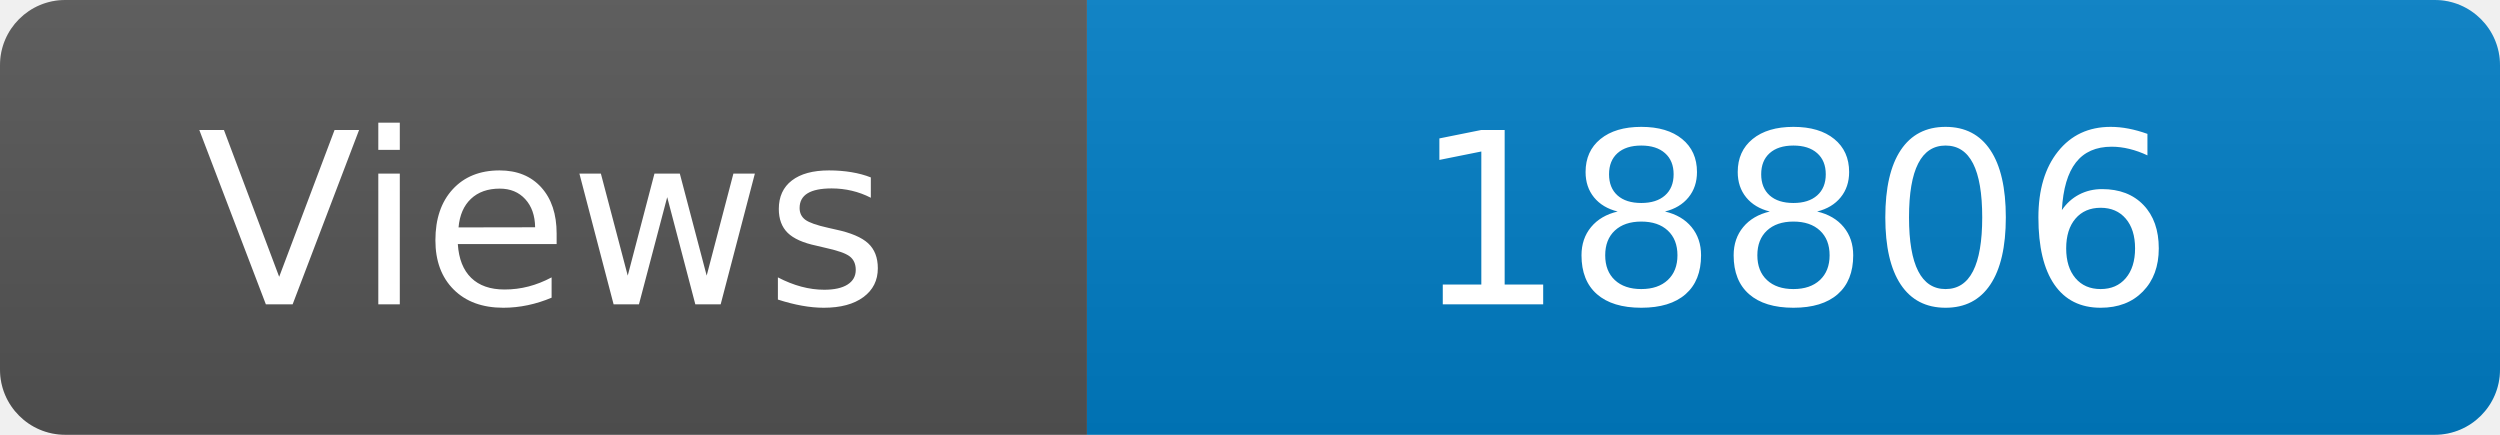
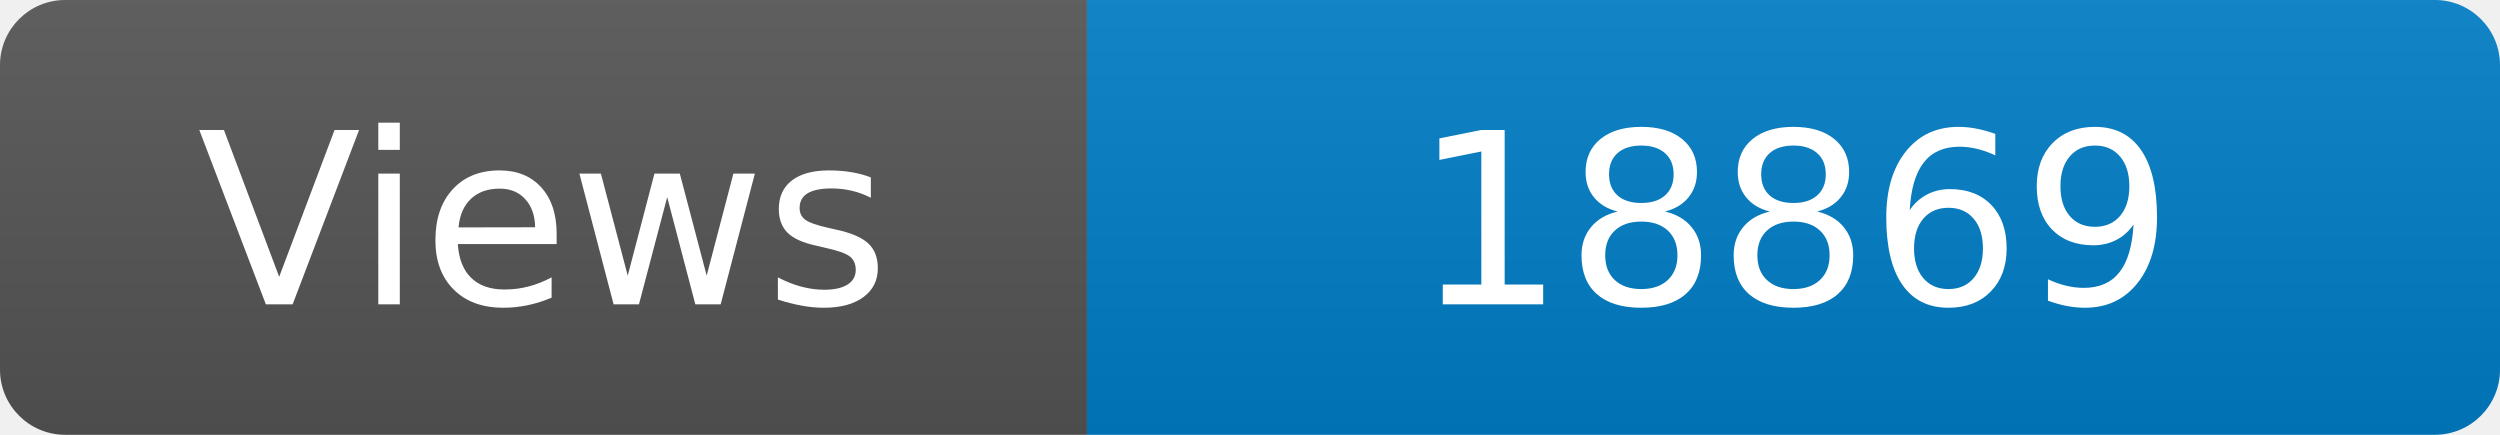
<svg xmlns="http://www.w3.org/2000/svg" width="115" height="20" role="img" aria-label="Maintained?: yes">
  <linearGradient id="s" x2="0" y2="100%">
    <stop offset="0" stop-color="#bbb" stop-opacity=".1" />
    <stop offset="1" stop-opacity=".1" />
  </linearGradient>
  <clipPath id="r">
    <rect width="115" height="20" rx="3" fill="#fff" />
  </clipPath>
  <g clip-path="url(#r)">
    <rect width="50" height="20" fill="#555" />
    <rect x="50" width="160" height="20" fill="#007ec6" />
    <rect width="115" height="20" fill="url(#s)" />
  </g>
  <g fill="#fff" text-anchor="middle" font-family="Verdana,Geneva,DejaVu Sans,sans-serif" font-size="110">
    <text x="250" y="140" transform="scale(.1)" fill="#fff">Views</text>
-     <text x="825" y="140" transform="scale(.1)" fill="#fff">18806</text>
+     <text x="825" y="140" transform="scale(.1)" fill="#fff">18869</text>
  </g>
</svg>
